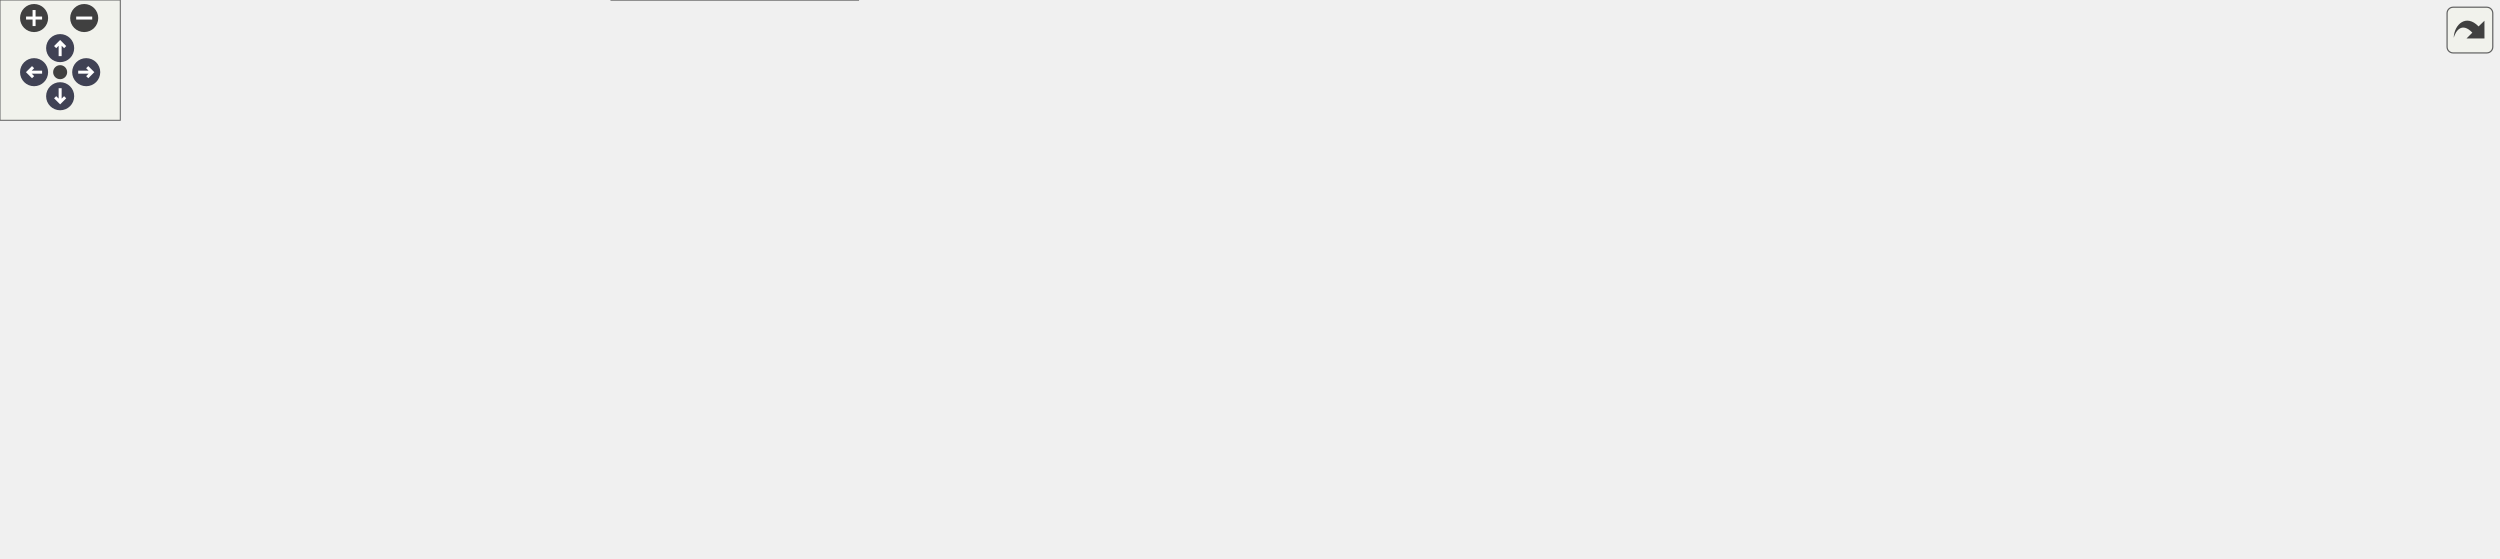
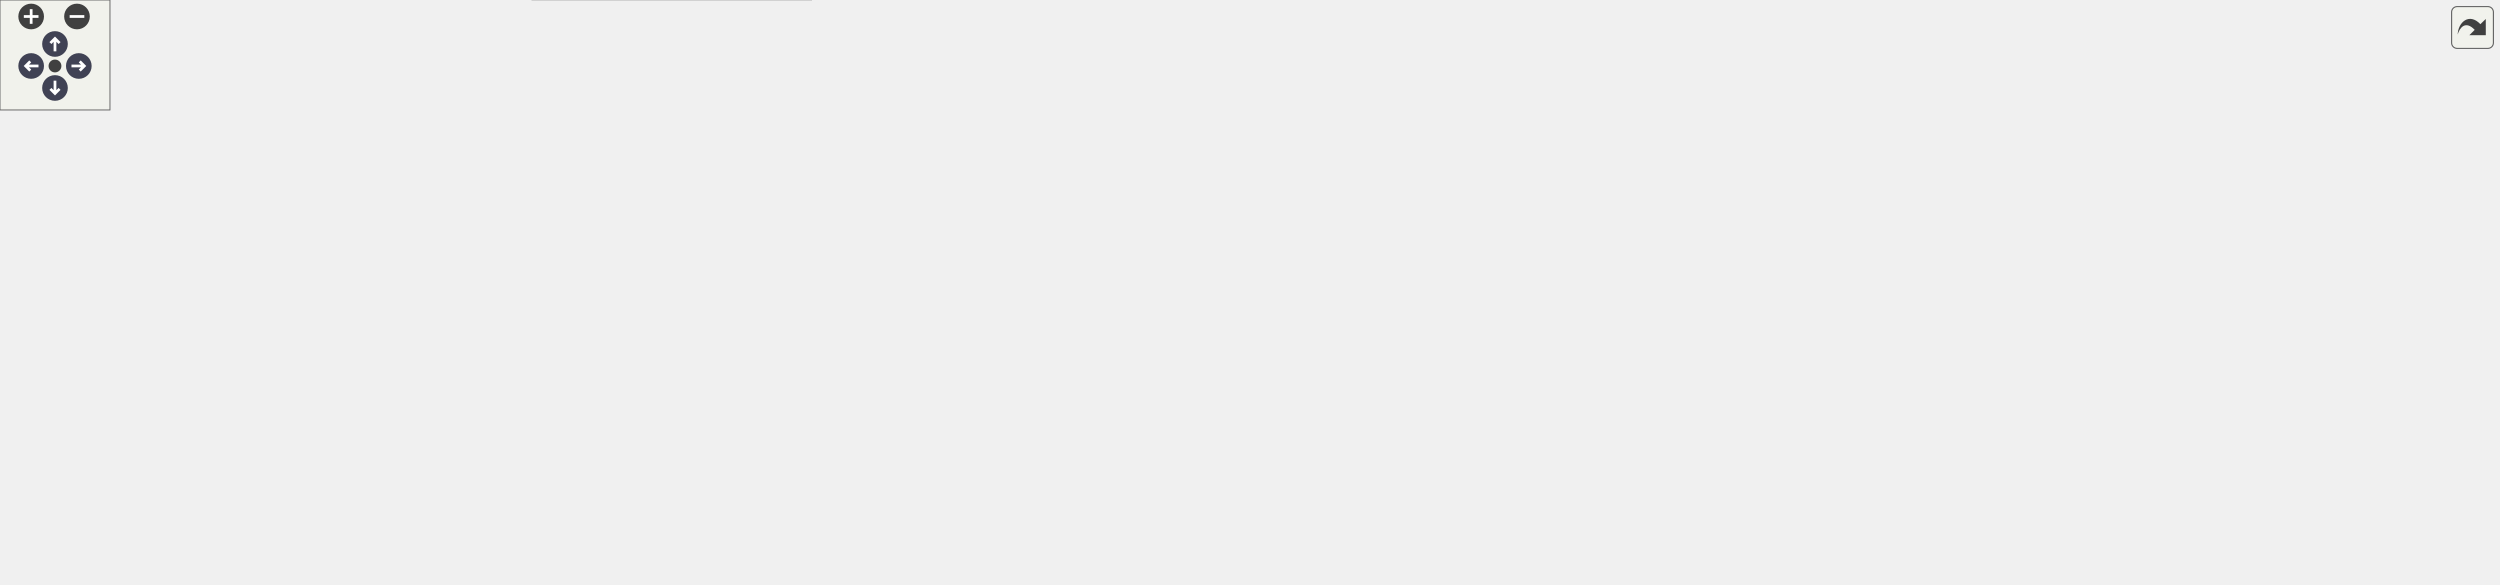
<svg xmlns="http://www.w3.org/2000/svg" xmlns:xlink="http://www.w3.org/1999/xlink" id="main" version="1.1" xml:space="preserve">
  <style type="text/css">
.node, .edge {opacity: 0.7;}
.node.selected, .edge.selected {opacity: 1;}
.edge:hover path { stroke: red; }
.edge:hover polygon { stroke: red; fill: red; }
</style>
  <defs>
    <circle id="rim" cx="0" cy="0" r="7" />
    <circle id="rim2" cx="0" cy="0" r="3.5" />
    <g id="zoomPlus">
      <use xlink:href="#rim" fill="#404040">
        <set attributeName="fill" to="#808080" begin="zoomplus.mouseover" end="zoomplus.mouseout" />
      </use>
      <path d="M-4,0h8M0,-4v8" fill="none" stroke="white" stroke-width="1.5" pointer-events="none" />
    </g>
    <g id="zoomMin">
      <use xlink:href="#rim" fill="#404040">
        <set attributeName="fill" to="#808080" begin="zoomminus.mouseover" end="zoomminus.mouseout" />
      </use>
      <path d="M-4,0h8" fill="none" stroke="white" stroke-width="1.5" pointer-events="none" />
    </g>
    <g id="arrowUp" transform="translate(30 24)">
      <use xlink:href="#rim" />
      <path pointer-events="none" fill="none" stroke="white" stroke-width="1.5" d="M0,-3.0v7 M-2.5,-0.5L0,-3.0L2.5,-0.5" />
    </g>
    <g id="arrowRight" transform="rotate(90) translate(36 -43)">
      <use xlink:href="#rim" />
      <path pointer-events="none" fill="none" stroke="white" stroke-width="1.5" d="M0,-3.0v7 M-2.5,-0.5L0,-3.0L2.5,-0.5" />
    </g>
    <g id="arrowDown" transform="rotate(180) translate(-30 -48)">
      <use xlink:href="#rim" />
      <path pointer-events="none" fill="none" stroke="white" stroke-width="1.5" d="M0,-3.0v7 M-2.5,-0.5L0,-3.0L2.5,-0.5" />
    </g>
    <g id="arrowLeft" transform="rotate(270) translate(-36 17)">
      <use xlink:href="#rim" />
      <path pointer-events="none" fill="none" stroke="white" stroke-width="1.5" d="M0,-3.0v7 M-2.5,-0.5L0,-3.0L2.5,-0.5" />
    </g>
    <g id="resetDef">
      <use xlink:href="#rim2" fill="#404040">
        <set attributeName="fill" to="#808080" begin="reset.mouseover" end="reset.mouseout" />
      </use>
    </g>
  </defs>
  <svg id="graph" class="graph">
    <g id="viewport">
      <g id="Node000001" class="node">
        <g id="a_Node000001">
          <a xlink:title="Holds the generic propagator options.">
-             <polygon fill="#999999" stroke="#666666" points="1246,-169.5 1088,-169.5 1088,-150.5 1246,-150.5 1246,-169.5" />
-             <text text-anchor="middle" x="1167" y="-157.5" font-family="Helvetica,sans-Serif" font-size="10.00">Acts::PropagatorPlainOptions</text>
+             <polygon fill="#999999" stroke="#666666" points="1363,-209.5 1205,-209.5 1205,-190.5 1363,-190.5 1363,-209.5" />
+             <text text-anchor="middle" x="1284" y="-197.5" font-family="Helvetica,sans-Serif" font-size="10.00">Acts::PropagatorPlainOptions</text>
          </a>
        </g>
      </g>
      <g id="Node000002" class="node">
        <g id="a_Node000002">
          <a xlink:title=" ">
-             <polygon fill="white" stroke="#666666" points="993.5,-218 841.5,-218 841.5,-188 993.5,-188 993.5,-218" />
-             <text text-anchor="start" x="849.5" y="-206" font-family="Helvetica,sans-Serif" font-size="10.00">Acts::detail::PurePropagator</text>
-             <text text-anchor="middle" x="917.5" y="-195" font-family="Helvetica,sans-Serif" font-size="10.00">PlainOptions</text>
+             <polygon fill="white" stroke="#666666" points="1110.5,-258 958.5,-258 958.5,-228 1110.5,-228 1110.5,-258" />
+             <text text-anchor="start" x="966.5" y="-246" font-family="Helvetica,sans-Serif" font-size="10.00">Acts::detail::PurePropagator</text>
+             <text text-anchor="middle" x="1034.5" y="-235" font-family="Helvetica,sans-Serif" font-size="10.00">PlainOptions</text>
          </a>
        </g>
      </g>
      <g id="edge1_Node000001_Node000002" class="edge">
        <g id="a_edge1_Node000001_Node000002">
          <a xlink:title=" ">
-             <path fill="none" stroke="#63b8ff" d="M1003.94,-191.68C1025.55,-188.52 1048.67,-184.88 1070,-181 1088.3,-177.67 1108.42,-173.37 1125.49,-169.53" />
-             <polygon fill="#63b8ff" stroke="#63b8ff" points="1003.2,-188.25 993.8,-193.14 1004.2,-195.18 1003.2,-188.25" />
+             <path fill="none" stroke="#63b8ff" d="M1120.94,-231.68C1142.55,-228.52 1165.67,-224.88 1187,-221 1205.3,-217.67 1225.42,-213.37 1242.49,-209.53" />
+             <polygon fill="#63b8ff" stroke="#63b8ff" points="1120.2,-228.25 1110.8,-233.14 1121.2,-235.18 1120.2,-228.25" />
          </a>
        </g>
      </g>
      <g id="Node000003" class="node">
        <g id="a_Node000003">
          <a xlink:href="struct_acts_1_1_stepper_plain_options.html" target="_top" xlink:title="Common options shared by plain steppers.">
-             <polygon fill="white" stroke="#666666" points="989,-169.5 846,-169.5 846,-150.5 989,-150.5 989,-169.5" />
-             <text text-anchor="middle" x="917.5" y="-157.5" font-family="Helvetica,sans-Serif" font-size="10.00">Acts::StepperPlainOptions</text>
+             <polygon fill="white" stroke="#666666" points="1106,-209.5 963,-209.5 963,-190.5 1106,-190.5 1106,-209.5" />
+             <text text-anchor="middle" x="1034.5" y="-197.5" font-family="Helvetica,sans-Serif" font-size="10.00">Acts::StepperPlainOptions</text>
          </a>
        </g>
      </g>
      <g id="edge2_Node000001_Node000003" class="edge">
        <g id="a_edge2_Node000001_Node000003">
          <a xlink:title=" ">
-             <path fill="none" stroke="#9a32cd" stroke-dasharray="5,2" d="M999.4,-160C1027.84,-160 1059.73,-160 1087.93,-160" />
-             <polygon fill="#9a32cd" stroke="#9a32cd" points="999.09,-156.5 989.09,-160 999.09,-163.5 999.09,-156.5" />
-           </a>
-         </g>
-         <text text-anchor="start" x="1020" y="-165.5" font-family="Helvetica,sans-Serif" font-size="10.00" fill="grey">stepping</text>
+             <path fill="none" stroke="#9a32cd" stroke-dasharray="5,2" d="M1116.4,-200C1144.84,-200 1176.73,-200 1204.93,-200" />
+             <polygon fill="#9a32cd" stroke="#9a32cd" points="1116.09,-196.5 1106.09,-200 1116.09,-203.5 1116.09,-196.5" />
+           </a>
+         </g>
+         <text text-anchor="start" x="1137" y="-205.5" font-family="Helvetica,sans-Serif" font-size="10.00" fill="grey">stepping</text>
      </g>
      <g id="Node000004" class="node">
        <g id="a_Node000004">
          <a xlink:href="struct_acts_1_1_stepper_plain_options_1_1_dense.html" target="_top" xlink:title="Options for dense material effects.">
-             <polygon fill="white" stroke="#666666" points="732,-177 589,-177 589,-147 732,-147 732,-177" />
-             <text text-anchor="start" x="597" y="-165" font-family="Helvetica,sans-Serif" font-size="10.00">Acts::StepperPlainOptions</text>
-             <text text-anchor="middle" x="660.5" y="-154" font-family="Helvetica,sans-Serif" font-size="10.00">::Dense</text>
+             <polygon fill="white" stroke="#666666" points="804.5,-219 661.5,-219 661.5,-189 804.5,-189 804.5,-219" />
+             <text text-anchor="start" x="669.5" y="-207" font-family="Helvetica,sans-Serif" font-size="10.00">Acts::StepperPlainOptions</text>
+             <text text-anchor="middle" x="733" y="-196" font-family="Helvetica,sans-Serif" font-size="10.00">::Dense</text>
          </a>
        </g>
      </g>
      <g id="edge3_Node000003_Node000004" class="edge">
        <g id="a_edge3_Node000003_Node000004">
          <a xlink:title=" ">
-             <path fill="none" stroke="#9a32cd" stroke-dasharray="5,2" d="M742.32,-161.37C775.51,-161.11 813.59,-160.81 845.67,-160.56" />
-             <polygon fill="#9a32cd" stroke="#9a32cd" points="742.17,-157.87 732.19,-161.45 742.22,-164.87 742.17,-157.87" />
-           </a>
-         </g>
-         <text text-anchor="start" x="771.5" y="-166.5" font-family="Helvetica,sans-Serif" font-size="10.00" fill="grey">dense</text>
+             <path fill="none" stroke="#9a32cd" stroke-dasharray="5,2" d="M814.88,-202.92C861.08,-202.3 918.47,-201.54 962.86,-200.94" />
+             <polygon fill="#9a32cd" stroke="#9a32cd" points="814.55,-199.42 804.6,-203.06 814.64,-206.42 814.55,-199.42" />
+           </a>
+         </g>
+         <text text-anchor="start" x="873.5" y="-207.5" font-family="Helvetica,sans-Serif" font-size="10.00" fill="grey">dense</text>
      </g>
      <g id="Node000005" class="node">
        <g id="a_Node000005">
          <a xlink:href="struct_acts_1_1_navigator_plain_options.html" target="_top" xlink:title="Plain navigator options carrying geometry context and surfaces.">
-             <polygon fill="white" stroke="#666666" points="994,-123.5 841,-123.5 841,-104.5 994,-104.5 994,-123.5" />
-             <text text-anchor="middle" x="917.5" y="-111.5" font-family="Helvetica,sans-Serif" font-size="10.00">Acts::NavigatorPlainOptions</text>
+             <polygon fill="white" stroke="#666666" points="1111,-158.5 958,-158.5 958,-139.5 1111,-139.5 1111,-158.5" />
+             <text text-anchor="middle" x="1034.5" y="-146.5" font-family="Helvetica,sans-Serif" font-size="10.00">Acts::NavigatorPlainOptions</text>
          </a>
        </g>
      </g>
      <g id="edge4_Node000001_Node000005" class="edge">
        <g id="a_edge4_Node000001_Node000005">
          <a xlink:title=" ">
-             <path fill="none" stroke="#9a32cd" stroke-dasharray="5,2" d="M991.07,-125.19C1016.13,-129.26 1044.34,-134.08 1070,-139 1087.93,-142.44 1107.64,-146.67 1124.51,-150.43" />
-             <polygon fill="#9a32cd" stroke="#9a32cd" points="991.34,-121.69 980.91,-123.55 990.23,-128.6 991.34,-121.69" />
-           </a>
-         </g>
-         <text text-anchor="start" x="1015" y="-144.5" font-family="Helvetica,sans-Serif" font-size="10.00" fill="grey">navigation</text>
+             <path fill="none" stroke="#9a32cd" stroke-dasharray="5,2" d="M1095.03,-160.51C1122.98,-165.98 1156.73,-172.69 1187,-179 1204.37,-182.62 1223.47,-186.76 1240.03,-190.41" />
+             <polygon fill="#9a32cd" stroke="#9a32cd" points="1095.5,-157.03 1085.02,-158.55 1094.16,-163.9 1095.5,-157.03" />
+           </a>
+         </g>
+         <text text-anchor="start" x="1132" y="-184.5" font-family="Helvetica,sans-Serif" font-size="10.00" fill="grey">navigation</text>
      </g>
      <g id="Node000006" class="node">
        <g id="a_Node000006">
          <a xlink:href="class_acts_1_1_surface.html" target="_top" xlink:title="Abstract Base Class for tracking surfaces.">
-             <polygon fill="white" stroke="#666666" points="700.5,-116.5 620.5,-116.5 620.5,-97.5 700.5,-97.5 700.5,-116.5" />
-             <text text-anchor="middle" x="660.5" y="-104.5" font-family="Helvetica,sans-Serif" font-size="10.00">Acts::Surface</text>
+             <polygon fill="white" stroke="#666666" points="773,-164.5 693,-164.5 693,-145.5 773,-145.5 773,-164.5" />
+             <text text-anchor="middle" x="733" y="-152.5" font-family="Helvetica,sans-Serif" font-size="10.00">Acts::Surface</text>
          </a>
        </g>
      </g>
      <g id="edge5_Node000005_Node000006" class="edge">
        <g id="a_edge5_Node000005_Node000006">
          <a xlink:title=" ">
-             <path fill="none" stroke="#9a32cd" stroke-dasharray="5,2" d="M710.51,-108.35C747.4,-109.36 798.64,-110.76 840.79,-111.92" />
-             <polygon fill="#9a32cd" stroke="#9a32cd" points="710.6,-104.85 700.51,-108.07 710.41,-111.84 710.6,-104.85" />
-           </a>
-         </g>
-         <text text-anchor="start" x="753.5" y="-132" font-family="Helvetica,sans-Serif" font-size="10.00" fill="grey">startSurface</text>
-         <text text-anchor="start" x="753.5" y="-117" font-family="Helvetica,sans-Serif" font-size="10.00" fill="grey">targetSurface</text>
+             <path fill="none" stroke="#9a32cd" stroke-dasharray="5,2" d="M783.17,-154.01C830.57,-153.07 902.98,-151.61 957.75,-150.52" />
+             <polygon fill="#9a32cd" stroke="#9a32cd" points="783.08,-150.52 773.15,-154.22 783.22,-157.51 783.08,-150.52" />
+           </a>
+         </g>
+         <text text-anchor="start" x="855.5" y="-173" font-family="Helvetica,sans-Serif" font-size="10.00" fill="grey">startSurface</text>
+         <text text-anchor="start" x="855.5" y="-158" font-family="Helvetica,sans-Serif" font-size="10.00" fill="grey">targetSurface</text>
      </g>
      <g id="Node000007" class="node">
        <g id="a_Node000007">
          <a xlink:href="class_acts_1_1_geometry_object.html" target="_top" xlink:title="Base class to provide GeometryIdentifier interface:">
-             <polygon fill="white" stroke="#666666" points="428.5,-175.5 304.5,-175.5 304.5,-156.5 428.5,-156.5 428.5,-175.5" />
-             <text text-anchor="middle" x="366.5" y="-163.5" font-family="Helvetica,sans-Serif" font-size="10.00">Acts::GeometryObject</text>
+             <polygon fill="white" stroke="#666666" points="428.5,-250.5 304.5,-250.5 304.5,-231.5 428.5,-231.5 428.5,-250.5" />
+             <text text-anchor="middle" x="366.5" y="-238.5" font-family="Helvetica,sans-Serif" font-size="10.00">Acts::GeometryObject</text>
          </a>
        </g>
      </g>
      <g id="edge6_Node000006_Node000007" class="edge">
        <g id="a_edge6_Node000006_Node000007">
          <a xlink:title=" ">
-             <path fill="none" stroke="#63b8ff" d="M435.67,-154.72C475.29,-147.89 526.11,-138.65 571,-129 588.34,-125.27 607.44,-120.6 623.45,-116.51" />
-             <polygon fill="#63b8ff" stroke="#63b8ff" points="434.85,-151.31 425.59,-156.45 436.03,-158.21 434.85,-151.31" />
+             <path fill="none" stroke="#63b8ff" d="M438.79,-238.37C493.11,-234.07 568.6,-223.02 629,-195 638.45,-190.62 637.81,-184.9 647,-180 661.11,-172.47 677.79,-166.93 692.61,-163.01" />
+             <polygon fill="#63b8ff" stroke="#63b8ff" points="438.28,-234.9 428.56,-239.12 438.79,-241.88 438.28,-234.9" />
          </a>
        </g>
      </g>
      <g id="Node000008" class="node">
        <g id="a_Node000008">
          <a xlink:href="class_acts_1_1_geometry_identifier.html" target="_top" xlink:title="Identifier for geometry nodes within the geometry hierarchy.">
-             <polygon fill="white" stroke="#666666" points="136,-175.5 0,-175.5 0,-156.5 136,-156.5 136,-175.5" />
-             <text text-anchor="middle" x="68" y="-163.5" font-family="Helvetica,sans-Serif" font-size="10.00">Acts::GeometryIdentifier</text>
+             <polygon fill="white" stroke="#666666" points="136,-250.5 0,-250.5 0,-231.5 136,-231.5 136,-250.5" />
+             <text text-anchor="middle" x="68" y="-238.5" font-family="Helvetica,sans-Serif" font-size="10.00">Acts::GeometryIdentifier</text>
          </a>
        </g>
      </g>
      <g id="edge7_Node000007_Node000008" class="edge">
        <g id="a_edge7_Node000007_Node000008">
          <a xlink:title=" ">
-             <path fill="none" stroke="#9a32cd" stroke-dasharray="5,2" d="M146.55,-166C195.68,-166 258.35,-166 304.04,-166" />
-             <polygon fill="#9a32cd" stroke="#9a32cd" points="146.28,-162.5 136.28,-166 146.28,-169.5 146.28,-162.5" />
-           </a>
-         </g>
-         <text text-anchor="start" x="177" y="-171.5" font-family="Helvetica,sans-Serif" font-size="10.00" fill="grey">m_geometryId</text>
+             <path fill="none" stroke="#9a32cd" stroke-dasharray="5,2" d="M146.55,-241C195.68,-241 258.35,-241 304.04,-241" />
+             <polygon fill="#9a32cd" stroke="#9a32cd" points="146.28,-237.5 136.28,-241 146.28,-244.5 146.28,-237.5" />
+           </a>
+         </g>
+         <text text-anchor="start" x="177" y="-246.5" font-family="Helvetica,sans-Serif" font-size="10.00" fill="grey">m_geometryId</text>
      </g>
      <g id="Node000009" class="node">
        <g id="a_Node000009">
          <a xlink:title=" ">
-             <polygon fill="white" stroke="#bfbfbf" points="430.5,-138 302.5,-138 302.5,-108 430.5,-108 430.5,-138" />
-             <text text-anchor="start" x="310.5" y="-126" font-family="Helvetica,sans-Serif" font-size="10.00">std::enable_shared</text>
-             <text text-anchor="middle" x="366.5" y="-115" font-family="Helvetica,sans-Serif" font-size="10.00">_from_this&lt; Surface &gt;</text>
+             <polygon fill="white" stroke="#bfbfbf" points="430.5,-213 302.5,-213 302.5,-183 430.5,-183 430.5,-213" />
+             <text text-anchor="start" x="310.5" y="-201" font-family="Helvetica,sans-Serif" font-size="10.00">std::enable_shared</text>
+             <text text-anchor="middle" x="366.5" y="-190" font-family="Helvetica,sans-Serif" font-size="10.00">_from_this&lt; Surface &gt;</text>
          </a>
        </g>
      </g>
      <g id="edge8_Node000006_Node000009" class="edge">
        <g id="a_edge8_Node000006_Node000009">
          <a xlink:title=" ">
-             <path fill="none" stroke="#63b8ff" d="M440.54,-119C497.53,-115.88 574.48,-111.66 620.34,-109.15" />
-             <polygon fill="#63b8ff" stroke="#63b8ff" points="440.29,-115.51 430.5,-119.55 440.68,-122.5 440.29,-115.51" />
+             <path fill="none" stroke="#63b8ff" d="M440.74,-191.99C493.25,-187.37 565.61,-180.37 629,-172 650.2,-169.2 673.74,-165.37 692.96,-162.05" />
+             <polygon fill="#63b8ff" stroke="#63b8ff" points="440.17,-188.53 430.51,-192.88 440.77,-195.5 440.17,-188.53" />
          </a>
        </g>
      </g>
      <g id="Node000010" class="node">
        <g id="a_Node000010">
          <a xlink:title=" ">
-             <polygon fill="white" stroke="#666666" points="443,-89.5 290,-89.5 290,-48.5 443,-48.5 443,-89.5" />
-             <text text-anchor="start" x="298" y="-77.5" font-family="Helvetica,sans-Serif" font-size="10.00">std::array&lt; std::string</text>
-             <text text-anchor="start" x="298" y="-66.5" font-family="Helvetica,sans-Serif" font-size="10.00">_view, Surface::SurfaceType</text>
-             <text text-anchor="middle" x="366.5" y="-55.5" font-family="Helvetica,sans-Serif" font-size="10.00">::Other+1 &gt;</text>
+             <polygon fill="white" stroke="#666666" points="443,-164.5 290,-164.5 290,-123.5 443,-123.5 443,-164.5" />
+             <text text-anchor="start" x="298" y="-152.5" font-family="Helvetica,sans-Serif" font-size="10.00">std::array&lt; std::string</text>
+             <text text-anchor="start" x="298" y="-141.5" font-family="Helvetica,sans-Serif" font-size="10.00">_view, Surface::SurfaceType</text>
+             <text text-anchor="middle" x="366.5" y="-130.5" font-family="Helvetica,sans-Serif" font-size="10.00">::Other+1 &gt;</text>
          </a>
        </g>
      </g>
      <g id="edge9_Node000006_Node000010" class="edge">
        <g id="a_edge9_Node000006_Node000010">
          <a xlink:title=" ">
-             <path fill="none" stroke="#9a32cd" stroke-dasharray="5,2" d="M453.13,-76.89C489.54,-80.6 532.42,-85.43 571,-91 587.23,-93.34 605.03,-96.45 620.39,-99.31" />
-             <polygon fill="#9a32cd" stroke="#9a32cd" points="453.34,-73.39 443.04,-75.87 452.64,-80.36 453.34,-73.39" />
-           </a>
-         </g>
-         <text text-anchor="start" x="464" y="-96.5" font-family="Helvetica,sans-Serif" font-size="10.00" fill="grey">s_surfaceTypeNames</text>
+             <path fill="none" stroke="#9a32cd" stroke-dasharray="5,2" d="M453.48,-146.59C529.06,-148.88 635.64,-152.09 692.55,-153.81" />
+             <polygon fill="#9a32cd" stroke="#9a32cd" points="453.13,-143.08 443.02,-146.28 452.91,-150.08 453.13,-143.08" />
+           </a>
+         </g>
+         <text text-anchor="start" x="493" y="-156.5" font-family="Helvetica,sans-Serif" font-size="10.00" fill="grey">s_surfaceTypeNames</text>
      </g>
      <g id="Node000011" class="node">
        <g id="a_Node000011">
          <a xlink:title=" ">
-             <polygon fill="white" stroke="#666666" points="114,-78.5 22,-78.5 22,-59.5 114,-59.5 114,-78.5" />
-             <text text-anchor="middle" x="68" y="-66.5" font-family="Helvetica,sans-Serif" font-size="10.00">std::array&lt; T &gt;</text>
+             <polygon fill="white" stroke="#666666" points="114,-153.5 22,-153.5 22,-134.5 114,-134.5 114,-153.5" />
+             <text text-anchor="middle" x="68" y="-141.5" font-family="Helvetica,sans-Serif" font-size="10.00">std::array&lt; T &gt;</text>
          </a>
        </g>
      </g>
      <g id="edge10_Node000010_Node000011" class="edge">
        <g id="a_edge10_Node000010_Node000011">
          <a xlink:title=" ">
-             <path fill="none" stroke="orange" stroke-dasharray="5,2" d="M124.24,-69C170.86,-69 238.07,-69 289.72,-69" />
-             <polygon fill="orange" stroke="orange" points="124.03,-65.5 114.03,-69 124.03,-72.5 124.03,-65.5" />
-           </a>
-         </g>
-         <text text-anchor="start" x="157" y="-104.5" font-family="Helvetica,sans-Serif" font-size="10.00" fill="grey">&lt; std::string_view,</text>
-         <text text-anchor="start" x="157" y="-89.5" font-family="Helvetica,sans-Serif" font-size="10.00" fill="grey">   Surface::SurfaceType</text>
-         <text text-anchor="start" x="157" y="-74.5" font-family="Helvetica,sans-Serif" font-size="10.00" fill="grey">  ::Other+1 &gt;</text>
+             <path fill="none" stroke="orange" stroke-dasharray="5,2" d="M124.24,-144C170.86,-144 238.07,-144 289.72,-144" />
+             <polygon fill="orange" stroke="orange" points="124.03,-140.5 114.03,-144 124.03,-147.5 124.03,-140.5" />
+           </a>
+         </g>
+         <text text-anchor="start" x="157" y="-179.5" font-family="Helvetica,sans-Serif" font-size="10.00" fill="grey">&lt; std::string_view,</text>
+         <text text-anchor="start" x="157" y="-164.5" font-family="Helvetica,sans-Serif" font-size="10.00" fill="grey">   Surface::SurfaceType</text>
+         <text text-anchor="start" x="157" y="-149.5" font-family="Helvetica,sans-Serif" font-size="10.00" fill="grey">  ::Other+1 &gt;</text>
      </g>
      <g id="Node000012" class="node">
        <g id="a_Node000012">
          <a xlink:href="class_acts_1_1_cloneable_ptr.html" target="_top" xlink:title=" ">
-             <polygon fill="white" stroke="#666666" points="428,-30 305,-30 305,0 428,0 428,-30" />
-             <text text-anchor="start" x="313" y="-18" font-family="Helvetica,sans-Serif" font-size="10.00">Acts::CloneablePtr</text>
-             <text text-anchor="middle" x="366.5" y="-7" font-family="Helvetica,sans-Serif" font-size="10.00">&lt; const Transform3 &gt;</text>
+             <polygon fill="white" stroke="#666666" points="428,-105 305,-105 305,-75 428,-75 428,-105" />
+             <text text-anchor="start" x="313" y="-93" font-family="Helvetica,sans-Serif" font-size="10.00">Acts::CloneablePtr</text>
+             <text text-anchor="middle" x="366.5" y="-82" font-family="Helvetica,sans-Serif" font-size="10.00">&lt; const Transform3 &gt;</text>
          </a>
        </g>
      </g>
      <g id="edge11_Node000006_Node000012" class="edge">
        <g id="a_edge11_Node000006_Node000012">
          <a xlink:title=" ">
-             <path fill="none" stroke="#9a32cd" stroke-dasharray="5,2" d="M437.99,-24.02C477.88,-30.49 528.19,-40.94 571,-57 599.09,-67.54 628.9,-86.13 645.76,-97.43" />
-             <polygon fill="#9a32cd" stroke="#9a32cd" points="438.51,-20.56 428.09,-22.47 437.42,-27.48 438.51,-20.56" />
-           </a>
-         </g>
-         <text text-anchor="start" x="484" y="-62.5" font-family="Helvetica,sans-Serif" font-size="10.00" fill="grey">m_transform</text>
+             <path fill="none" stroke="#9a32cd" stroke-dasharray="5,2" d="M438.14,-96.55C491.04,-102.15 565.01,-111.48 629,-125 654.51,-130.39 682.92,-138.86 703.44,-145.42" />
+             <polygon fill="#9a32cd" stroke="#9a32cd" points="438.49,-93.06 428.18,-95.51 437.76,-100.03 438.49,-93.06" />
+           </a>
+         </g>
+         <text text-anchor="start" x="513" y="-130.5" font-family="Helvetica,sans-Serif" font-size="10.00" fill="grey">m_transform</text>
      </g>
      <g id="Node000013" class="node">
        <g id="a_Node000013">
          <a xlink:href="class_acts_1_1_cloneable_ptr.html" target="_top" xlink:title="A copyable smart pointer that uses a cloner function to copy the managed object.">
-             <polygon fill="white" stroke="#666666" points="135,-24.5 1,-24.5 1,-5.5 135,-5.5 135,-24.5" />
-             <text text-anchor="middle" x="68" y="-12.5" font-family="Helvetica,sans-Serif" font-size="10.00">Acts::CloneablePtr&lt; T &gt;</text>
+             <polygon fill="white" stroke="#666666" points="135,-99.5 1,-99.5 1,-80.5 135,-80.5 135,-99.5" />
+             <text text-anchor="middle" x="68" y="-87.5" font-family="Helvetica,sans-Serif" font-size="10.00">Acts::CloneablePtr&lt; T &gt;</text>
          </a>
        </g>
      </g>
      <g id="edge12_Node000012_Node000013" class="edge">
        <g id="a_edge12_Node000012_Node000013">
          <a xlink:title=" ">
-             <path fill="none" stroke="orange" stroke-dasharray="5,2" d="M145.2,-15C194.72,-15 258.43,-15 304.58,-15" />
-             <polygon fill="orange" stroke="orange" points="145.17,-11.5 135.17,-15 145.17,-18.5 145.17,-11.5" />
-           </a>
-         </g>
-         <text text-anchor="start" x="160" y="-20.5" font-family="Helvetica,sans-Serif" font-size="10.00" fill="grey">&lt; const Transform3 &gt;</text>
+             <path fill="none" stroke="orange" stroke-dasharray="5,2" d="M145.2,-90C194.72,-90 258.43,-90 304.58,-90" />
+             <polygon fill="orange" stroke="orange" points="145.17,-86.5 135.17,-90 145.17,-93.5 145.17,-86.5" />
+           </a>
+         </g>
+         <text text-anchor="start" x="160" y="-95.5" font-family="Helvetica,sans-Serif" font-size="10.00" fill="grey">&lt; const Transform3 &gt;</text>
+       </g>
+       <g id="Node000014" class="node">
+         <g id="a_Node000014">
+           <a xlink:href="class_acts_1_1_delegate.html" target="_top" xlink:title=" ">
+             <polygon fill="white" stroke="#bfbfbf" points="819,-90 647,-90 647,-16 819,-16 819,-90" />
+             <text text-anchor="start" x="655" y="-78" font-family="Helvetica,sans-Serif" font-size="10.00">Acts::Delegate&lt; bool</text>
+             <text text-anchor="start" x="655" y="-67" font-family="Helvetica,sans-Serif" font-size="10.00">(const GeometryContext</text>
+             <text text-anchor="start" x="655" y="-56" font-family="Helvetica,sans-Serif" font-size="10.00"> &amp;gctx, const TrackingVolume</text>
+             <text text-anchor="start" x="655" y="-45" font-family="Helvetica,sans-Serif" font-size="10.00"> &amp;currentVol, const Vector3</text>
+             <text text-anchor="start" x="655" y="-34" font-family="Helvetica,sans-Serif" font-size="10.00"> &amp;pos, const Vector3 &amp;dir, const</text>
+             <text text-anchor="middle" x="733" y="-23" font-family="Helvetica,sans-Serif" font-size="10.00"> Surface &amp;candidate)&gt;</text>
+           </a>
+         </g>
+       </g>
+       <g id="edge13_Node000005_Node000014" class="edge">
+         <g id="a_edge13_Node000005_Node000014">
+           <a xlink:title=" ">
+             <path fill="none" stroke="#9a32cd" stroke-dasharray="5,2" d="M828.59,-83.32C888.98,-102.68 963.29,-126.5 1003.77,-139.47" />
+             <polygon fill="#9a32cd" stroke="#9a32cd" points="829.61,-79.97 819.02,-80.25 827.48,-86.64 829.61,-79.97" />
+           </a>
+         </g>
+         <text text-anchor="start" x="840.5" y="-122.5" font-family="Helvetica,sans-Serif" font-size="10.00" fill="grey">freeSurfaceSelector</text>
+       </g>
+       <g id="Node000015" class="node">
+         <g id="a_Node000015">
+           <a xlink:href="class_acts_1_1_delegate.html" target="_top" xlink:title=" ">
+             <polygon fill="white" stroke="#bfbfbf" points="442.5,-30 290.5,-30 290.5,0 442.5,0 442.5,-30" />
+             <text text-anchor="start" x="298.5" y="-18" font-family="Helvetica,sans-Serif" font-size="10.00">Acts::Delegate&lt; typename,</text>
+             <text text-anchor="middle" x="366.5" y="-7" font-family="Helvetica,sans-Serif" font-size="10.00"> H, DelegateType &gt;</text>
+           </a>
+         </g>
+       </g>
+       <g id="edge14_Node000014_Node000015" class="edge">
+         <g id="a_edge14_Node000014_Node000015">
+           <a xlink:title=" ">
+             <path fill="none" stroke="orange" stroke-dasharray="5,2" d="M452.85,-8.05C504.27,-5.66 570.84,-5.76 629,-16 634.89,-17.04 640.9,-18.38 646.89,-19.94" />
+             <polygon fill="orange" stroke="orange" points="452.59,-4.56 442.78,-8.56 452.94,-11.55 452.59,-4.56" />
+           </a>
+         </g>
+         <text text-anchor="start" x="464" y="-81.5" font-family="Helvetica,sans-Serif" font-size="10.00" fill="grey">&lt; bool( const GeometryContext</text>
+         <text text-anchor="start" x="464" y="-66.5" font-family="Helvetica,sans-Serif" font-size="10.00" fill="grey">   &amp;gctx, const TrackingVolume</text>
+         <text text-anchor="start" x="464" y="-51.5" font-family="Helvetica,sans-Serif" font-size="10.00" fill="grey">   &amp;currentVol, const Vector3</text>
+         <text text-anchor="start" x="464" y="-36.5" font-family="Helvetica,sans-Serif" font-size="10.00" fill="grey">   &amp;pos, const Vector3 &amp;dir, const</text>
+         <text text-anchor="start" x="464" y="-21.5" font-family="Helvetica,sans-Serif" font-size="10.00" fill="grey">   Surface &amp;candidate)&gt;</text>
      </g>
    </g>
  </svg>
  <g id="navigator" transform="translate(0 0)" fill="#404254">
    <rect fill="#f2f5e9" fill-opacity="0.5" stroke="#606060" stroke-width=".5" x="0" y="0" width="60" height="60" />
    <use id="zoomplus" xlink:href="#zoomPlus" x="17" y="9" />
    <use id="zoomminus" xlink:href="#zoomMin" x="42" y="9" />
    <use id="reset" xlink:href="#resetDef" x="30" y="36" />
    <use id="arrowup" xlink:href="#arrowUp" x="0" y="0" />
    <use id="arrowright" xlink:href="#arrowRight" x="0" y="0" />
    <use id="arrowdown" xlink:href="#arrowDown" x="0" y="0" />
    <use id="arrowleft" xlink:href="#arrowLeft" x="0" y="0" />
  </g>
  <svg viewBox="0 0 15 15" width="100%" height="30px" preserveAspectRatio="xMaxYMin meet">
    <g id="arrow_out" transform="scale(0.3 0.3)">
      <a xlink:href="struct_acts_1_1_propagator_plain_options__coll__graph_org.svg" target="_base">
        <rect id="button" ry="5" rx="5" y="6" x="6" height="38" width="38" fill="#f2f5e9" fill-opacity="0.5" stroke="#606060" stroke-width="1.0" />
        <path id="arrow" d="M 11.5,31.437 C 11.94,20.098 22.043,11.323 32.159,21.979 L 37.069,17.246 C 37.069,17.246 37.088,32 37.088,32 L 22.16,31.978 C 22.16,31.978 26.998,27.14 26.998,27.14 C 18.529,18.264 13.292,25.23 11.5,31.437 z" style="fill:#404040;" />
      </a>
    </g>
  </svg>
  <style type="text/css">

[data-mouse-over-selected='false'] { opacity: 0.7; }
[data-mouse-over-selected='true']  { opacity: 1.0; }

</style>
</svg>
